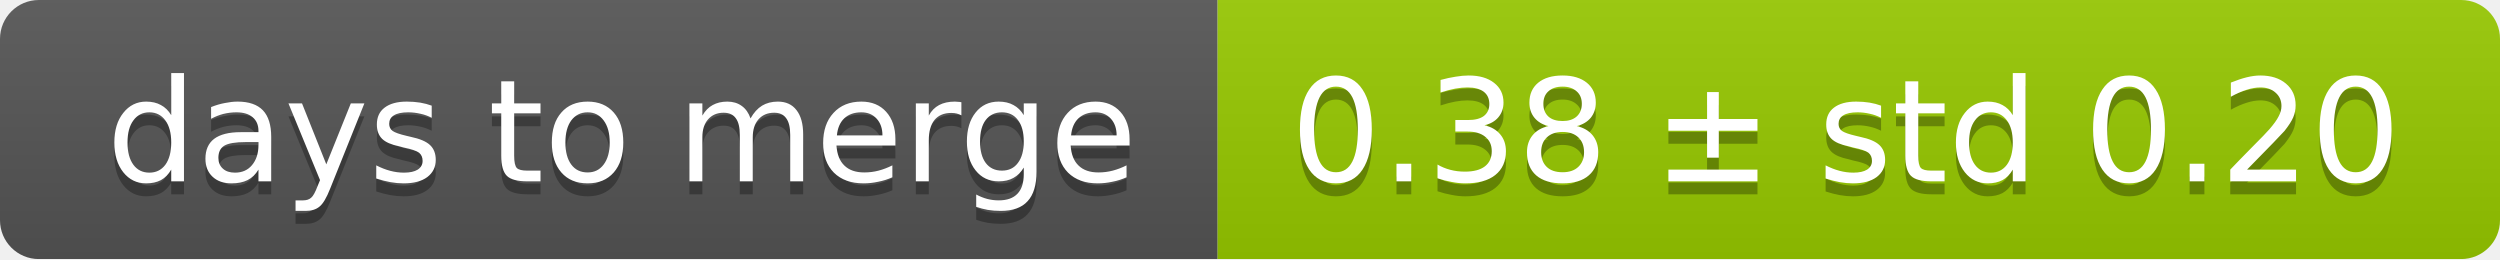
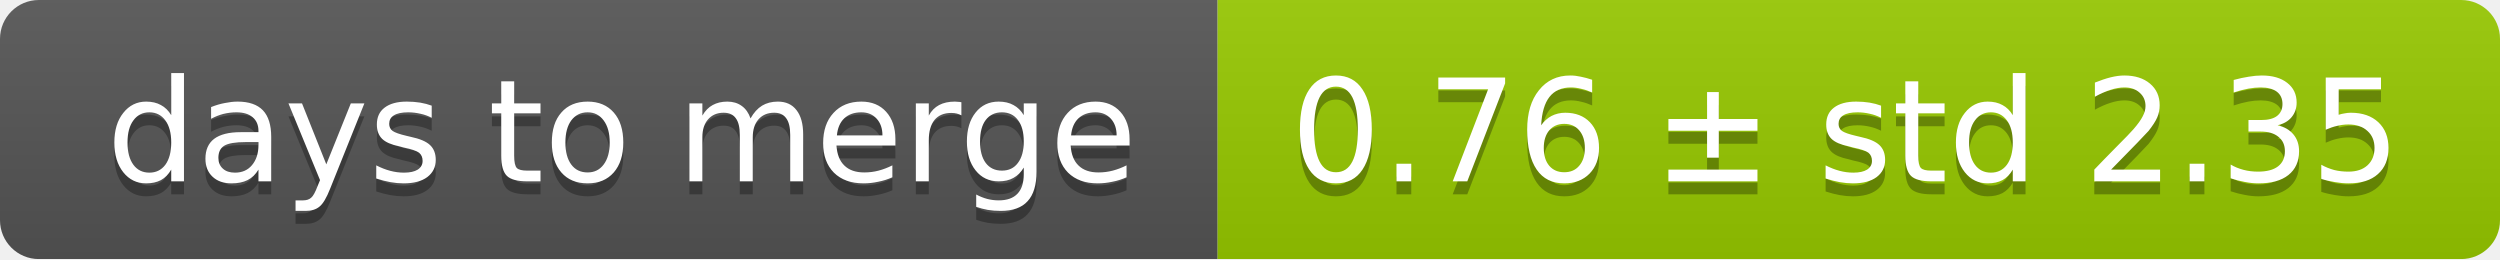
<svg xmlns="http://www.w3.org/2000/svg" width="193" height="20">
  <linearGradient id="smooth" x2="0" y2="100%">
    <stop offset="0" stop-color="#bbb" stop-opacity=".1" />
    <stop offset="1" stop-opacity=".1" />
  </linearGradient>
  <mask id="round">
    <rect width="193" height="20" rx="3" fill="#fff" />
  </mask>
  <g mask="url(#round)">
    <rect width="94" height="20" fill="#555" />
    <rect x="94" width="99" height="20" fill="#97ca00" />
    <rect width="193" height="20" fill="url(#smooth)" />
  </g>
  <g fill="#fff" text-anchor="middle" font-family="DejaVu Sans,Verdana,Geneva,sans-serif" font-size="11">
    <text x="48" y="15" fill="#010101" fill-opacity=".3">days to merge</text>
    <text x="48" y="14">days to merge</text>
-     <text x="142.5" y="15" fill="#010101" fill-opacity=".3">0.38 ± std 0.20</text>
-     <text x="142.5" y="14">0.38 ± std 0.20</text>
+     <text x="142.5" y="15" fill="#010101" fill-opacity=".3">0.76 ± std 2.35</text>
+     <text x="142.5" y="14">0.76 ± std 2.35</text>
  </g>
</svg>
